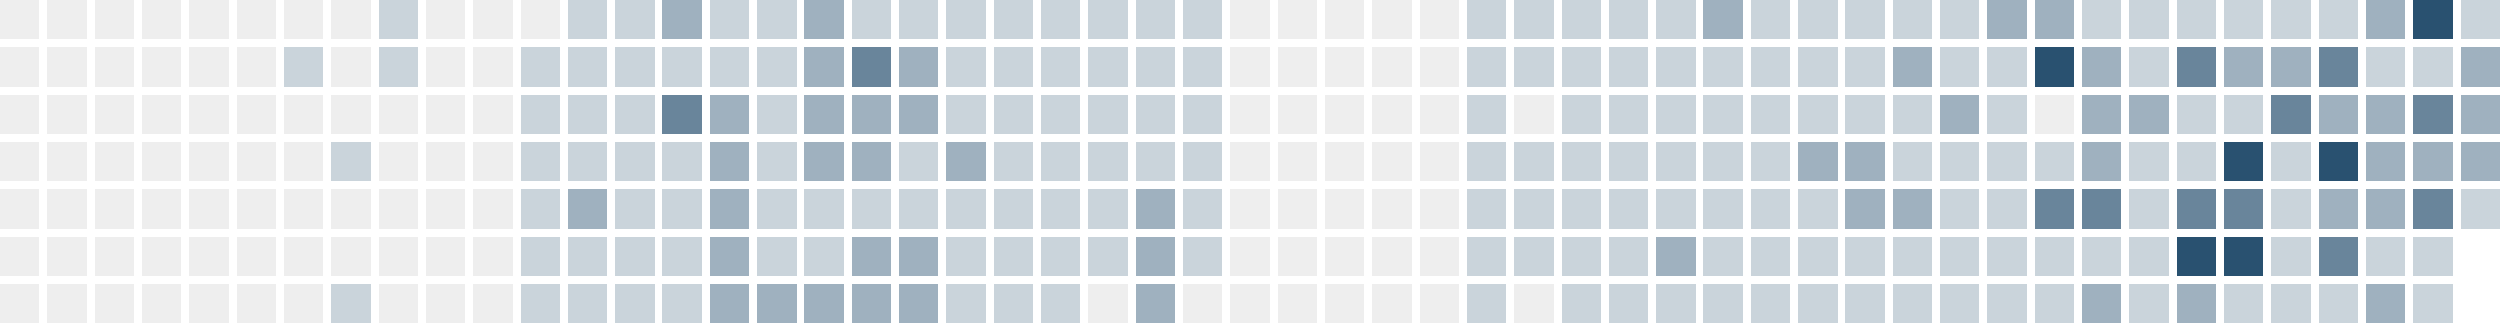
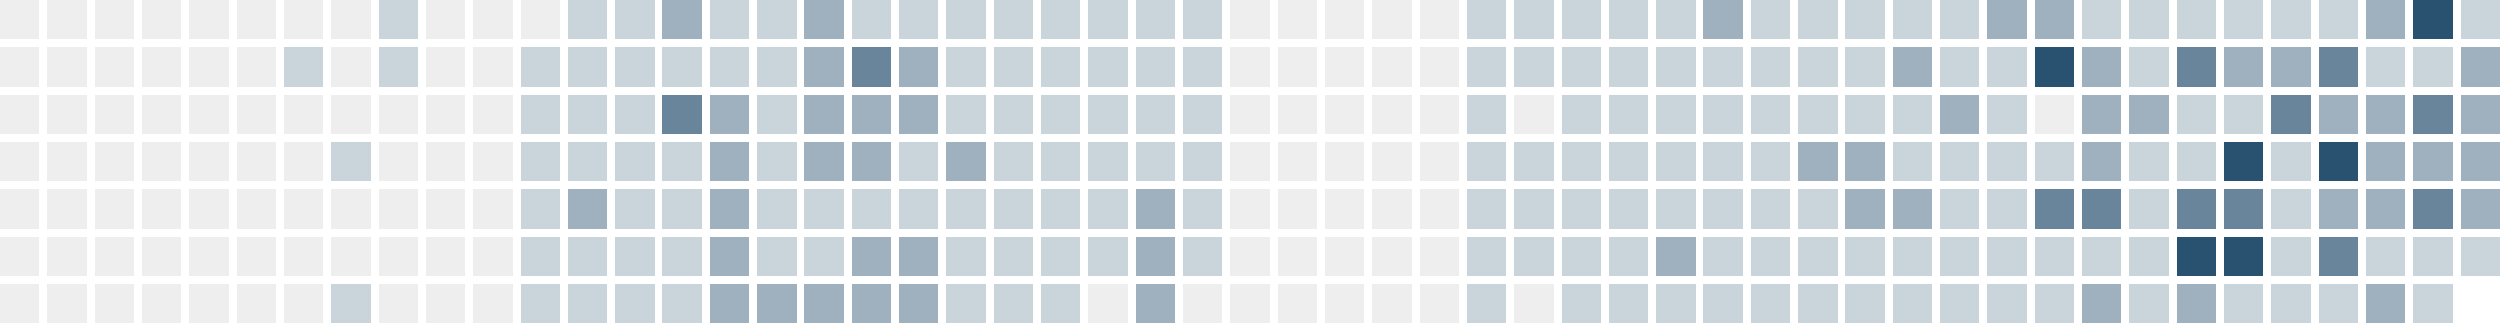
<svg xmlns="http://www.w3.org/2000/svg" version="1.1" width="634.0" height="82.0" viewBox="27.0 20.0 634.0 82.0">
  <rect style="fill:#eeeeee;shape-rendering:crispedges" data-score="0" data-date="2025-08-31" x="27" y="20" width="10" height="10" />
  <rect style="fill:#eeeeee;shape-rendering:crispedges" data-score="0" data-date="2025-09-07" x="39" y="20" width="10" height="10" />
  <rect style="fill:#eeeeee;shape-rendering:crispedges" data-score="0" data-date="2025-09-14" x="51" y="20" width="10" height="10" />
  <rect style="fill:#eeeeee;shape-rendering:crispedges" data-score="0" data-date="2025-09-21" x="63" y="20" width="10" height="10" />
  <rect style="fill:#eeeeee;shape-rendering:crispedges" data-score="0" data-date="2025-09-28" x="75" y="20" width="10" height="10" />
  <rect style="fill:#eeeeee;shape-rendering:crispedges" data-score="0" data-date="2025-10-05" x="87" y="20" width="10" height="10" />
  <rect style="fill:#eeeeee;shape-rendering:crispedges" data-score="0" data-date="2025-10-12" x="99" y="20" width="10" height="10" />
  <rect style="fill:#eeeeee;shape-rendering:crispedges" data-score="0" data-date="2025-10-19" x="111" y="20" width="10" height="10" />
  <rect style="fill:#cad4db;shape-rendering:crispedges" data-score="1" data-date="2025-10-26" x="123" y="20" width="10" height="10" />
  <rect style="fill:#eeeeee;shape-rendering:crispedges" data-score="0" data-date="2025-11-02" x="135" y="20" width="10" height="10" />
  <rect style="fill:#eeeeee;shape-rendering:crispedges" data-score="0" data-date="2025-11-09" x="147" y="20" width="10" height="10" />
  <rect style="fill:#eeeeee;shape-rendering:crispedges" data-score="0" data-date="2025-11-16" x="159" y="20" width="10" height="10" />
  <rect style="fill:#cad4db;shape-rendering:crispedges" data-score="1" data-date="2025-11-23" x="171" y="20" width="10" height="10" />
  <rect style="fill:#cad4db;shape-rendering:crispedges" data-score="1" data-date="2025-11-30" x="183" y="20" width="10" height="10" />
  <rect style="fill:#9fb1bf;shape-rendering:crispedges" data-score="2" data-date="2025-12-07" x="195" y="20" width="10" height="10" />
  <rect style="fill:#cad4db;shape-rendering:crispedges" data-score="1" data-date="2025-12-14" x="207" y="20" width="10" height="10" />
  <rect style="fill:#cad4db;shape-rendering:crispedges" data-score="1" data-date="2025-12-21" x="219" y="20" width="10" height="10" />
  <rect style="fill:#9fb1bf;shape-rendering:crispedges" data-score="2" data-date="2025-12-28" x="231" y="20" width="10" height="10" />
  <rect style="fill:#cad4db;shape-rendering:crispedges" data-score="1" data-date="2026-01-04" x="243" y="20" width="10" height="10" />
  <rect style="fill:#cad4db;shape-rendering:crispedges" data-score="1" data-date="2026-01-11" x="255" y="20" width="10" height="10" />
  <rect style="fill:#cad4db;shape-rendering:crispedges" data-score="1" data-date="2026-01-18" x="267" y="20" width="10" height="10" />
  <rect style="fill:#cad4db;shape-rendering:crispedges" data-score="1" data-date="2026-01-25" x="279" y="20" width="10" height="10" />
  <rect style="fill:#cad4db;shape-rendering:crispedges" data-score="1" data-date="2026-02-01" x="291" y="20" width="10" height="10" />
  <rect style="fill:#cad4db;shape-rendering:crispedges" data-score="1" data-date="2026-02-08" x="303" y="20" width="10" height="10" />
  <rect style="fill:#cad4db;shape-rendering:crispedges" data-score="1" data-date="2026-02-15" x="315" y="20" width="10" height="10" />
  <rect style="fill:#cad4db;shape-rendering:crispedges" data-score="1" data-date="2026-02-22" x="327" y="20" width="10" height="10" />
  <rect style="fill:#eeeeee;shape-rendering:crispedges" data-score="0" data-date="2026-03-01" x="339" y="20" width="10" height="10" />
  <rect style="fill:#eeeeee;shape-rendering:crispedges" data-score="0" data-date="2026-03-08" x="351" y="20" width="10" height="10" />
  <rect style="fill:#eeeeee;shape-rendering:crispedges" data-score="0" data-date="2026-03-15" x="363" y="20" width="10" height="10" />
  <rect style="fill:#eeeeee;shape-rendering:crispedges" data-score="0" data-date="2026-03-22" x="375" y="20" width="10" height="10" />
  <rect style="fill:#eeeeee;shape-rendering:crispedges" data-score="0" data-date="2026-03-29" x="387" y="20" width="10" height="10" />
  <rect style="fill:#cad4db;shape-rendering:crispedges" data-score="1" data-date="2026-04-05" x="399" y="20" width="10" height="10" />
  <rect style="fill:#cad4db;shape-rendering:crispedges" data-score="1" data-date="2026-04-12" x="411" y="20" width="10" height="10" />
  <rect style="fill:#cad4db;shape-rendering:crispedges" data-score="1" data-date="2026-04-19" x="423" y="20" width="10" height="10" />
  <rect style="fill:#cad4db;shape-rendering:crispedges" data-score="1" data-date="2026-04-26" x="435" y="20" width="10" height="10" />
  <rect style="fill:#cad4db;shape-rendering:crispedges" data-score="1" data-date="2026-05-03" x="447" y="20" width="10" height="10" />
  <rect style="fill:#9fb1bf;shape-rendering:crispedges" data-score="2" data-date="2026-05-10" x="459" y="20" width="10" height="10" />
  <rect style="fill:#cad4db;shape-rendering:crispedges" data-score="1" data-date="2026-05-17" x="471" y="20" width="10" height="10" />
  <rect style="fill:#cad4db;shape-rendering:crispedges" data-score="1" data-date="2026-05-24" x="483" y="20" width="10" height="10" />
  <rect style="fill:#cad4db;shape-rendering:crispedges" data-score="1" data-date="2026-05-31" x="495" y="20" width="10" height="10" />
  <rect style="fill:#cad4db;shape-rendering:crispedges" data-score="1" data-date="2026-06-07" x="507" y="20" width="10" height="10" />
  <rect style="fill:#cad4db;shape-rendering:crispedges" data-score="1" data-date="2026-06-14" x="519" y="20" width="10" height="10" />
  <rect style="fill:#9fb1bf;shape-rendering:crispedges" data-score="2" data-date="2026-06-21" x="531" y="20" width="10" height="10" />
  <rect style="fill:#9fb1bf;shape-rendering:crispedges" data-score="2" data-date="2026-06-28" x="543" y="20" width="10" height="10" />
  <rect style="fill:#cad4db;shape-rendering:crispedges" data-score="1" data-date="2026-07-05" x="555" y="20" width="10" height="10" />
  <rect style="fill:#cad4db;shape-rendering:crispedges" data-score="1" data-date="2026-07-12" x="567" y="20" width="10" height="10" />
  <rect style="fill:#cad4db;shape-rendering:crispedges" data-score="1" data-date="2026-07-19" x="579" y="20" width="10" height="10" />
  <rect style="fill:#cad4db;shape-rendering:crispedges" data-score="1" data-date="2026-07-26" x="591" y="20" width="10" height="10" />
  <rect style="fill:#cad4db;shape-rendering:crispedges" data-score="1" data-date="2026-08-02" x="603" y="20" width="10" height="10" />
  <rect style="fill:#cad4db;shape-rendering:crispedges" data-score="1" data-date="2026-08-09" x="615" y="20" width="10" height="10" />
  <rect style="fill:#9fb1bf;shape-rendering:crispedges" data-score="2" data-date="2026-08-16" x="627" y="20" width="10" height="10" />
  <rect style="fill:#295170;shape-rendering:crispedges" data-score="4" data-date="2026-08-23" x="639" y="20" width="10" height="10" />
  <rect style="fill:#cad4db;shape-rendering:crispedges" data-score="1" data-date="2026-08-30" x="651" y="20" width="10" height="10" />
  <rect style="fill:#eeeeee;shape-rendering:crispedges" data-score="0" data-date="2025-09-01" x="27" y="32" width="10" height="10" />
  <rect style="fill:#eeeeee;shape-rendering:crispedges" data-score="0" data-date="2025-09-08" x="39" y="32" width="10" height="10" />
  <rect style="fill:#eeeeee;shape-rendering:crispedges" data-score="0" data-date="2025-09-15" x="51" y="32" width="10" height="10" />
  <rect style="fill:#eeeeee;shape-rendering:crispedges" data-score="0" data-date="2025-09-22" x="63" y="32" width="10" height="10" />
  <rect style="fill:#eeeeee;shape-rendering:crispedges" data-score="0" data-date="2025-09-29" x="75" y="32" width="10" height="10" />
  <rect style="fill:#eeeeee;shape-rendering:crispedges" data-score="0" data-date="2025-10-06" x="87" y="32" width="10" height="10" />
  <rect style="fill:#cad4db;shape-rendering:crispedges" data-score="1" data-date="2025-10-13" x="99" y="32" width="10" height="10" />
  <rect style="fill:#eeeeee;shape-rendering:crispedges" data-score="0" data-date="2025-10-20" x="111" y="32" width="10" height="10" />
  <rect style="fill:#cad4db;shape-rendering:crispedges" data-score="1" data-date="2025-10-27" x="123" y="32" width="10" height="10" />
  <rect style="fill:#eeeeee;shape-rendering:crispedges" data-score="0" data-date="2025-11-03" x="135" y="32" width="10" height="10" />
  <rect style="fill:#eeeeee;shape-rendering:crispedges" data-score="0" data-date="2025-11-10" x="147" y="32" width="10" height="10" />
  <rect style="fill:#cad4db;shape-rendering:crispedges" data-score="1" data-date="2025-11-17" x="159" y="32" width="10" height="10" />
  <rect style="fill:#cad4db;shape-rendering:crispedges" data-score="1" data-date="2025-11-24" x="171" y="32" width="10" height="10" />
  <rect style="fill:#cad4db;shape-rendering:crispedges" data-score="1" data-date="2025-12-01" x="183" y="32" width="10" height="10" />
  <rect style="fill:#cad4db;shape-rendering:crispedges" data-score="1" data-date="2025-12-08" x="195" y="32" width="10" height="10" />
  <rect style="fill:#cad4db;shape-rendering:crispedges" data-score="1" data-date="2025-12-15" x="207" y="32" width="10" height="10" />
  <rect style="fill:#cad4db;shape-rendering:crispedges" data-score="1" data-date="2025-12-22" x="219" y="32" width="10" height="10" />
  <rect style="fill:#9fb1bf;shape-rendering:crispedges" data-score="2" data-date="2025-12-29" x="231" y="32" width="10" height="10" />
  <rect style="fill:#69859b;shape-rendering:crispedges" data-score="3" data-date="2026-01-05" x="243" y="32" width="10" height="10" />
  <rect style="fill:#9fb1bf;shape-rendering:crispedges" data-score="2" data-date="2026-01-12" x="255" y="32" width="10" height="10" />
  <rect style="fill:#cad4db;shape-rendering:crispedges" data-score="1" data-date="2026-01-19" x="267" y="32" width="10" height="10" />
  <rect style="fill:#cad4db;shape-rendering:crispedges" data-score="1" data-date="2026-01-26" x="279" y="32" width="10" height="10" />
  <rect style="fill:#cad4db;shape-rendering:crispedges" data-score="1" data-date="2026-02-02" x="291" y="32" width="10" height="10" />
  <rect style="fill:#cad4db;shape-rendering:crispedges" data-score="1" data-date="2026-02-09" x="303" y="32" width="10" height="10" />
  <rect style="fill:#cad4db;shape-rendering:crispedges" data-score="1" data-date="2026-02-16" x="315" y="32" width="10" height="10" />
  <rect style="fill:#cad4db;shape-rendering:crispedges" data-score="1" data-date="2026-02-23" x="327" y="32" width="10" height="10" />
  <rect style="fill:#eeeeee;shape-rendering:crispedges" data-score="0" data-date="2026-03-02" x="339" y="32" width="10" height="10" />
  <rect style="fill:#eeeeee;shape-rendering:crispedges" data-score="0" data-date="2026-03-09" x="351" y="32" width="10" height="10" />
  <rect style="fill:#eeeeee;shape-rendering:crispedges" data-score="0" data-date="2026-03-16" x="363" y="32" width="10" height="10" />
  <rect style="fill:#eeeeee;shape-rendering:crispedges" data-score="0" data-date="2026-03-23" x="375" y="32" width="10" height="10" />
  <rect style="fill:#eeeeee;shape-rendering:crispedges" data-score="0" data-date="2026-03-30" x="387" y="32" width="10" height="10" />
  <rect style="fill:#cad4db;shape-rendering:crispedges" data-score="1" data-date="2026-04-06" x="399" y="32" width="10" height="10" />
  <rect style="fill:#cad4db;shape-rendering:crispedges" data-score="1" data-date="2026-04-13" x="411" y="32" width="10" height="10" />
  <rect style="fill:#cad4db;shape-rendering:crispedges" data-score="1" data-date="2026-04-20" x="423" y="32" width="10" height="10" />
  <rect style="fill:#cad4db;shape-rendering:crispedges" data-score="1" data-date="2026-04-27" x="435" y="32" width="10" height="10" />
  <rect style="fill:#cad4db;shape-rendering:crispedges" data-score="1" data-date="2026-05-04" x="447" y="32" width="10" height="10" />
  <rect style="fill:#cad4db;shape-rendering:crispedges" data-score="1" data-date="2026-05-11" x="459" y="32" width="10" height="10" />
  <rect style="fill:#cad4db;shape-rendering:crispedges" data-score="1" data-date="2026-05-18" x="471" y="32" width="10" height="10" />
  <rect style="fill:#cad4db;shape-rendering:crispedges" data-score="1" data-date="2026-05-25" x="483" y="32" width="10" height="10" />
  <rect style="fill:#cad4db;shape-rendering:crispedges" data-score="1" data-date="2026-06-01" x="495" y="32" width="10" height="10" />
  <rect style="fill:#9fb1bf;shape-rendering:crispedges" data-score="2" data-date="2026-06-08" x="507" y="32" width="10" height="10" />
  <rect style="fill:#cad4db;shape-rendering:crispedges" data-score="1" data-date="2026-06-15" x="519" y="32" width="10" height="10" />
  <rect style="fill:#cad4db;shape-rendering:crispedges" data-score="1" data-date="2026-06-22" x="531" y="32" width="10" height="10" />
  <rect style="fill:#295170;shape-rendering:crispedges" data-score="4" data-date="2026-06-29" x="543" y="32" width="10" height="10" />
  <rect style="fill:#9fb1bf;shape-rendering:crispedges" data-score="2" data-date="2026-07-06" x="555" y="32" width="10" height="10" />
  <rect style="fill:#cad4db;shape-rendering:crispedges" data-score="1" data-date="2026-07-13" x="567" y="32" width="10" height="10" />
  <rect style="fill:#69859b;shape-rendering:crispedges" data-score="3" data-date="2026-07-20" x="579" y="32" width="10" height="10" />
  <rect style="fill:#9fb1bf;shape-rendering:crispedges" data-score="2" data-date="2026-07-27" x="591" y="32" width="10" height="10" />
  <rect style="fill:#9fb1bf;shape-rendering:crispedges" data-score="2" data-date="2026-08-03" x="603" y="32" width="10" height="10" />
  <rect style="fill:#69859b;shape-rendering:crispedges" data-score="3" data-date="2026-08-10" x="615" y="32" width="10" height="10" />
  <rect style="fill:#cad4db;shape-rendering:crispedges" data-score="1" data-date="2026-08-17" x="627" y="32" width="10" height="10" />
  <rect style="fill:#cad4db;shape-rendering:crispedges" data-score="1" data-date="2026-08-24" x="639" y="32" width="10" height="10" />
  <rect style="fill:#9fb1bf;shape-rendering:crispedges" data-score="2" data-date="2026-08-31" x="651" y="32" width="10" height="10" />
  <rect style="fill:#eeeeee;shape-rendering:crispedges" data-score="0" data-date="2025-09-02" x="27" y="44" width="10" height="10" />
  <rect style="fill:#eeeeee;shape-rendering:crispedges" data-score="0" data-date="2025-09-09" x="39" y="44" width="10" height="10" />
  <rect style="fill:#eeeeee;shape-rendering:crispedges" data-score="0" data-date="2025-09-16" x="51" y="44" width="10" height="10" />
  <rect style="fill:#eeeeee;shape-rendering:crispedges" data-score="0" data-date="2025-09-23" x="63" y="44" width="10" height="10" />
  <rect style="fill:#eeeeee;shape-rendering:crispedges" data-score="0" data-date="2025-09-30" x="75" y="44" width="10" height="10" />
  <rect style="fill:#eeeeee;shape-rendering:crispedges" data-score="0" data-date="2025-10-07" x="87" y="44" width="10" height="10" />
  <rect style="fill:#eeeeee;shape-rendering:crispedges" data-score="0" data-date="2025-10-14" x="99" y="44" width="10" height="10" />
  <rect style="fill:#eeeeee;shape-rendering:crispedges" data-score="0" data-date="2025-10-21" x="111" y="44" width="10" height="10" />
  <rect style="fill:#eeeeee;shape-rendering:crispedges" data-score="0" data-date="2025-10-28" x="123" y="44" width="10" height="10" />
  <rect style="fill:#eeeeee;shape-rendering:crispedges" data-score="0" data-date="2025-11-04" x="135" y="44" width="10" height="10" />
  <rect style="fill:#eeeeee;shape-rendering:crispedges" data-score="0" data-date="2025-11-11" x="147" y="44" width="10" height="10" />
  <rect style="fill:#cad4db;shape-rendering:crispedges" data-score="1" data-date="2025-11-18" x="159" y="44" width="10" height="10" />
  <rect style="fill:#cad4db;shape-rendering:crispedges" data-score="1" data-date="2025-11-25" x="171" y="44" width="10" height="10" />
  <rect style="fill:#cad4db;shape-rendering:crispedges" data-score="1" data-date="2025-12-02" x="183" y="44" width="10" height="10" />
  <rect style="fill:#69859b;shape-rendering:crispedges" data-score="3" data-date="2025-12-09" x="195" y="44" width="10" height="10" />
  <rect style="fill:#9fb1bf;shape-rendering:crispedges" data-score="2" data-date="2025-12-16" x="207" y="44" width="10" height="10" />
  <rect style="fill:#cad4db;shape-rendering:crispedges" data-score="1" data-date="2025-12-23" x="219" y="44" width="10" height="10" />
  <rect style="fill:#9fb1bf;shape-rendering:crispedges" data-score="2" data-date="2025-12-30" x="231" y="44" width="10" height="10" />
  <rect style="fill:#9fb1bf;shape-rendering:crispedges" data-score="2" data-date="2026-01-06" x="243" y="44" width="10" height="10" />
  <rect style="fill:#9fb1bf;shape-rendering:crispedges" data-score="2" data-date="2026-01-13" x="255" y="44" width="10" height="10" />
  <rect style="fill:#cad4db;shape-rendering:crispedges" data-score="1" data-date="2026-01-20" x="267" y="44" width="10" height="10" />
  <rect style="fill:#cad4db;shape-rendering:crispedges" data-score="1" data-date="2026-01-27" x="279" y="44" width="10" height="10" />
  <rect style="fill:#cad4db;shape-rendering:crispedges" data-score="1" data-date="2026-02-03" x="291" y="44" width="10" height="10" />
  <rect style="fill:#cad4db;shape-rendering:crispedges" data-score="1" data-date="2026-02-10" x="303" y="44" width="10" height="10" />
  <rect style="fill:#cad4db;shape-rendering:crispedges" data-score="1" data-date="2026-02-17" x="315" y="44" width="10" height="10" />
  <rect style="fill:#cad4db;shape-rendering:crispedges" data-score="1" data-date="2026-02-24" x="327" y="44" width="10" height="10" />
  <rect style="fill:#eeeeee;shape-rendering:crispedges" data-score="0" data-date="2026-03-03" x="339" y="44" width="10" height="10" />
  <rect style="fill:#eeeeee;shape-rendering:crispedges" data-score="0" data-date="2026-03-10" x="351" y="44" width="10" height="10" />
  <rect style="fill:#eeeeee;shape-rendering:crispedges" data-score="0" data-date="2026-03-17" x="363" y="44" width="10" height="10" />
  <rect style="fill:#eeeeee;shape-rendering:crispedges" data-score="0" data-date="2026-03-24" x="375" y="44" width="10" height="10" />
  <rect style="fill:#eeeeee;shape-rendering:crispedges" data-score="0" data-date="2026-03-31" x="387" y="44" width="10" height="10" />
  <rect style="fill:#cad4db;shape-rendering:crispedges" data-score="1" data-date="2026-04-07" x="399" y="44" width="10" height="10" />
  <rect style="fill:#eeeeee;shape-rendering:crispedges" data-score="0" data-date="2026-04-14" x="411" y="44" width="10" height="10" />
  <rect style="fill:#cad4db;shape-rendering:crispedges" data-score="1" data-date="2026-04-21" x="423" y="44" width="10" height="10" />
  <rect style="fill:#cad4db;shape-rendering:crispedges" data-score="1" data-date="2026-04-28" x="435" y="44" width="10" height="10" />
  <rect style="fill:#cad4db;shape-rendering:crispedges" data-score="1" data-date="2026-05-05" x="447" y="44" width="10" height="10" />
  <rect style="fill:#cad4db;shape-rendering:crispedges" data-score="1" data-date="2026-05-12" x="459" y="44" width="10" height="10" />
  <rect style="fill:#cad4db;shape-rendering:crispedges" data-score="1" data-date="2026-05-19" x="471" y="44" width="10" height="10" />
  <rect style="fill:#cad4db;shape-rendering:crispedges" data-score="1" data-date="2026-05-26" x="483" y="44" width="10" height="10" />
  <rect style="fill:#cad4db;shape-rendering:crispedges" data-score="1" data-date="2026-06-02" x="495" y="44" width="10" height="10" />
  <rect style="fill:#cad4db;shape-rendering:crispedges" data-score="1" data-date="2026-06-09" x="507" y="44" width="10" height="10" />
  <rect style="fill:#9fb1bf;shape-rendering:crispedges" data-score="2" data-date="2026-06-16" x="519" y="44" width="10" height="10" />
  <rect style="fill:#cad4db;shape-rendering:crispedges" data-score="1" data-date="2026-06-23" x="531" y="44" width="10" height="10" />
  <rect style="fill:#eeeeee;shape-rendering:crispedges" data-score="0" data-date="2026-06-30" x="543" y="44" width="10" height="10" />
  <rect style="fill:#9fb1bf;shape-rendering:crispedges" data-score="2" data-date="2026-07-07" x="555" y="44" width="10" height="10" />
  <rect style="fill:#9fb1bf;shape-rendering:crispedges" data-score="2" data-date="2026-07-14" x="567" y="44" width="10" height="10" />
  <rect style="fill:#cad4db;shape-rendering:crispedges" data-score="1" data-date="2026-07-21" x="579" y="44" width="10" height="10" />
  <rect style="fill:#cad4db;shape-rendering:crispedges" data-score="1" data-date="2026-07-28" x="591" y="44" width="10" height="10" />
  <rect style="fill:#69859b;shape-rendering:crispedges" data-score="3" data-date="2026-08-04" x="603" y="44" width="10" height="10" />
  <rect style="fill:#9fb1bf;shape-rendering:crispedges" data-score="2" data-date="2026-08-11" x="615" y="44" width="10" height="10" />
  <rect style="fill:#9fb1bf;shape-rendering:crispedges" data-score="2" data-date="2026-08-18" x="627" y="44" width="10" height="10" />
  <rect style="fill:#69859b;shape-rendering:crispedges" data-score="3" data-date="2026-08-25" x="639" y="44" width="10" height="10" />
  <rect style="fill:#9fb1bf;shape-rendering:crispedges" data-score="2" data-date="2026-09-01" x="651" y="44" width="10" height="10" />
  <rect style="fill:#eeeeee;shape-rendering:crispedges" data-score="0" data-date="2025-09-03" x="27" y="56" width="10" height="10" />
  <rect style="fill:#eeeeee;shape-rendering:crispedges" data-score="0" data-date="2025-09-10" x="39" y="56" width="10" height="10" />
  <rect style="fill:#eeeeee;shape-rendering:crispedges" data-score="0" data-date="2025-09-17" x="51" y="56" width="10" height="10" />
  <rect style="fill:#eeeeee;shape-rendering:crispedges" data-score="0" data-date="2025-09-24" x="63" y="56" width="10" height="10" />
  <rect style="fill:#eeeeee;shape-rendering:crispedges" data-score="0" data-date="2025-10-01" x="75" y="56" width="10" height="10" />
  <rect style="fill:#eeeeee;shape-rendering:crispedges" data-score="0" data-date="2025-10-08" x="87" y="56" width="10" height="10" />
  <rect style="fill:#eeeeee;shape-rendering:crispedges" data-score="0" data-date="2025-10-15" x="99" y="56" width="10" height="10" />
  <rect style="fill:#cad4db;shape-rendering:crispedges" data-score="1" data-date="2025-10-22" x="111" y="56" width="10" height="10" />
  <rect style="fill:#eeeeee;shape-rendering:crispedges" data-score="0" data-date="2025-10-29" x="123" y="56" width="10" height="10" />
  <rect style="fill:#eeeeee;shape-rendering:crispedges" data-score="0" data-date="2025-11-05" x="135" y="56" width="10" height="10" />
  <rect style="fill:#eeeeee;shape-rendering:crispedges" data-score="0" data-date="2025-11-12" x="147" y="56" width="10" height="10" />
  <rect style="fill:#cad4db;shape-rendering:crispedges" data-score="1" data-date="2025-11-19" x="159" y="56" width="10" height="10" />
  <rect style="fill:#cad4db;shape-rendering:crispedges" data-score="1" data-date="2025-11-26" x="171" y="56" width="10" height="10" />
  <rect style="fill:#cad4db;shape-rendering:crispedges" data-score="1" data-date="2025-12-03" x="183" y="56" width="10" height="10" />
  <rect style="fill:#cad4db;shape-rendering:crispedges" data-score="1" data-date="2025-12-10" x="195" y="56" width="10" height="10" />
  <rect style="fill:#9fb1bf;shape-rendering:crispedges" data-score="2" data-date="2025-12-17" x="207" y="56" width="10" height="10" />
  <rect style="fill:#cad4db;shape-rendering:crispedges" data-score="1" data-date="2025-12-24" x="219" y="56" width="10" height="10" />
  <rect style="fill:#9fb1bf;shape-rendering:crispedges" data-score="2" data-date="2025-12-31" x="231" y="56" width="10" height="10" />
  <rect style="fill:#9fb1bf;shape-rendering:crispedges" data-score="2" data-date="2026-01-07" x="243" y="56" width="10" height="10" />
  <rect style="fill:#cad4db;shape-rendering:crispedges" data-score="1" data-date="2026-01-14" x="255" y="56" width="10" height="10" />
  <rect style="fill:#9fb1bf;shape-rendering:crispedges" data-score="2" data-date="2026-01-21" x="267" y="56" width="10" height="10" />
  <rect style="fill:#cad4db;shape-rendering:crispedges" data-score="1" data-date="2026-01-28" x="279" y="56" width="10" height="10" />
  <rect style="fill:#cad4db;shape-rendering:crispedges" data-score="1" data-date="2026-02-04" x="291" y="56" width="10" height="10" />
  <rect style="fill:#cad4db;shape-rendering:crispedges" data-score="1" data-date="2026-02-11" x="303" y="56" width="10" height="10" />
  <rect style="fill:#cad4db;shape-rendering:crispedges" data-score="1" data-date="2026-02-18" x="315" y="56" width="10" height="10" />
  <rect style="fill:#cad4db;shape-rendering:crispedges" data-score="1" data-date="2026-02-25" x="327" y="56" width="10" height="10" />
  <rect style="fill:#eeeeee;shape-rendering:crispedges" data-score="0" data-date="2026-03-04" x="339" y="56" width="10" height="10" />
  <rect style="fill:#eeeeee;shape-rendering:crispedges" data-score="0" data-date="2026-03-11" x="351" y="56" width="10" height="10" />
  <rect style="fill:#eeeeee;shape-rendering:crispedges" data-score="0" data-date="2026-03-18" x="363" y="56" width="10" height="10" />
  <rect style="fill:#eeeeee;shape-rendering:crispedges" data-score="0" data-date="2026-03-25" x="375" y="56" width="10" height="10" />
  <rect style="fill:#eeeeee;shape-rendering:crispedges" data-score="0" data-date="2026-04-01" x="387" y="56" width="10" height="10" />
  <rect style="fill:#cad4db;shape-rendering:crispedges" data-score="1" data-date="2026-04-08" x="399" y="56" width="10" height="10" />
  <rect style="fill:#cad4db;shape-rendering:crispedges" data-score="1" data-date="2026-04-15" x="411" y="56" width="10" height="10" />
  <rect style="fill:#cad4db;shape-rendering:crispedges" data-score="1" data-date="2026-04-22" x="423" y="56" width="10" height="10" />
  <rect style="fill:#cad4db;shape-rendering:crispedges" data-score="1" data-date="2026-04-29" x="435" y="56" width="10" height="10" />
  <rect style="fill:#cad4db;shape-rendering:crispedges" data-score="1" data-date="2026-05-06" x="447" y="56" width="10" height="10" />
  <rect style="fill:#cad4db;shape-rendering:crispedges" data-score="1" data-date="2026-05-13" x="459" y="56" width="10" height="10" />
  <rect style="fill:#cad4db;shape-rendering:crispedges" data-score="1" data-date="2026-05-20" x="471" y="56" width="10" height="10" />
  <rect style="fill:#9fb1bf;shape-rendering:crispedges" data-score="2" data-date="2026-05-27" x="483" y="56" width="10" height="10" />
  <rect style="fill:#9fb1bf;shape-rendering:crispedges" data-score="2" data-date="2026-06-03" x="495" y="56" width="10" height="10" />
  <rect style="fill:#cad4db;shape-rendering:crispedges" data-score="1" data-date="2026-06-10" x="507" y="56" width="10" height="10" />
  <rect style="fill:#cad4db;shape-rendering:crispedges" data-score="1" data-date="2026-06-17" x="519" y="56" width="10" height="10" />
  <rect style="fill:#cad4db;shape-rendering:crispedges" data-score="1" data-date="2026-06-24" x="531" y="56" width="10" height="10" />
  <rect style="fill:#cad4db;shape-rendering:crispedges" data-score="1" data-date="2026-07-01" x="543" y="56" width="10" height="10" />
  <rect style="fill:#9fb1bf;shape-rendering:crispedges" data-score="2" data-date="2026-07-08" x="555" y="56" width="10" height="10" />
  <rect style="fill:#cad4db;shape-rendering:crispedges" data-score="1" data-date="2026-07-15" x="567" y="56" width="10" height="10" />
  <rect style="fill:#cad4db;shape-rendering:crispedges" data-score="1" data-date="2026-07-22" x="579" y="56" width="10" height="10" />
  <rect style="fill:#295170;shape-rendering:crispedges" data-score="4" data-date="2026-07-29" x="591" y="56" width="10" height="10" />
  <rect style="fill:#cad4db;shape-rendering:crispedges" data-score="1" data-date="2026-08-05" x="603" y="56" width="10" height="10" />
  <rect style="fill:#295170;shape-rendering:crispedges" data-score="4" data-date="2026-08-12" x="615" y="56" width="10" height="10" />
  <rect style="fill:#9fb1bf;shape-rendering:crispedges" data-score="2" data-date="2026-08-19" x="627" y="56" width="10" height="10" />
  <rect style="fill:#9fb1bf;shape-rendering:crispedges" data-score="2" data-date="2026-08-26" x="639" y="56" width="10" height="10" />
  <rect style="fill:#9fb1bf;shape-rendering:crispedges" data-score="2" data-date="2026-09-02" x="651" y="56" width="10" height="10" />
  <rect style="fill:#eeeeee;shape-rendering:crispedges" data-score="0" data-date="2025-09-04" x="27" y="68" width="10" height="10" />
  <rect style="fill:#eeeeee;shape-rendering:crispedges" data-score="0" data-date="2025-09-11" x="39" y="68" width="10" height="10" />
  <rect style="fill:#eeeeee;shape-rendering:crispedges" data-score="0" data-date="2025-09-18" x="51" y="68" width="10" height="10" />
  <rect style="fill:#eeeeee;shape-rendering:crispedges" data-score="0" data-date="2025-09-25" x="63" y="68" width="10" height="10" />
  <rect style="fill:#eeeeee;shape-rendering:crispedges" data-score="0" data-date="2025-10-02" x="75" y="68" width="10" height="10" />
  <rect style="fill:#eeeeee;shape-rendering:crispedges" data-score="0" data-date="2025-10-09" x="87" y="68" width="10" height="10" />
  <rect style="fill:#eeeeee;shape-rendering:crispedges" data-score="0" data-date="2025-10-16" x="99" y="68" width="10" height="10" />
  <rect style="fill:#eeeeee;shape-rendering:crispedges" data-score="0" data-date="2025-10-23" x="111" y="68" width="10" height="10" />
  <rect style="fill:#eeeeee;shape-rendering:crispedges" data-score="0" data-date="2025-10-30" x="123" y="68" width="10" height="10" />
  <rect style="fill:#eeeeee;shape-rendering:crispedges" data-score="0" data-date="2025-11-06" x="135" y="68" width="10" height="10" />
  <rect style="fill:#eeeeee;shape-rendering:crispedges" data-score="0" data-date="2025-11-13" x="147" y="68" width="10" height="10" />
  <rect style="fill:#cad4db;shape-rendering:crispedges" data-score="1" data-date="2025-11-20" x="159" y="68" width="10" height="10" />
  <rect style="fill:#9fb1bf;shape-rendering:crispedges" data-score="2" data-date="2025-11-27" x="171" y="68" width="10" height="10" />
  <rect style="fill:#cad4db;shape-rendering:crispedges" data-score="1" data-date="2025-12-04" x="183" y="68" width="10" height="10" />
  <rect style="fill:#cad4db;shape-rendering:crispedges" data-score="1" data-date="2025-12-11" x="195" y="68" width="10" height="10" />
  <rect style="fill:#9fb1bf;shape-rendering:crispedges" data-score="2" data-date="2025-12-18" x="207" y="68" width="10" height="10" />
  <rect style="fill:#cad4db;shape-rendering:crispedges" data-score="1" data-date="2025-12-25" x="219" y="68" width="10" height="10" />
  <rect style="fill:#cad4db;shape-rendering:crispedges" data-score="1" data-date="2026-01-01" x="231" y="68" width="10" height="10" />
  <rect style="fill:#cad4db;shape-rendering:crispedges" data-score="1" data-date="2026-01-08" x="243" y="68" width="10" height="10" />
  <rect style="fill:#cad4db;shape-rendering:crispedges" data-score="1" data-date="2026-01-15" x="255" y="68" width="10" height="10" />
  <rect style="fill:#cad4db;shape-rendering:crispedges" data-score="1" data-date="2026-01-22" x="267" y="68" width="10" height="10" />
  <rect style="fill:#cad4db;shape-rendering:crispedges" data-score="1" data-date="2026-01-29" x="279" y="68" width="10" height="10" />
  <rect style="fill:#cad4db;shape-rendering:crispedges" data-score="1" data-date="2026-02-05" x="291" y="68" width="10" height="10" />
  <rect style="fill:#cad4db;shape-rendering:crispedges" data-score="1" data-date="2026-02-12" x="303" y="68" width="10" height="10" />
  <rect style="fill:#9fb1bf;shape-rendering:crispedges" data-score="2" data-date="2026-02-19" x="315" y="68" width="10" height="10" />
  <rect style="fill:#cad4db;shape-rendering:crispedges" data-score="1" data-date="2026-02-26" x="327" y="68" width="10" height="10" />
  <rect style="fill:#eeeeee;shape-rendering:crispedges" data-score="0" data-date="2026-03-05" x="339" y="68" width="10" height="10" />
  <rect style="fill:#eeeeee;shape-rendering:crispedges" data-score="0" data-date="2026-03-12" x="351" y="68" width="10" height="10" />
  <rect style="fill:#eeeeee;shape-rendering:crispedges" data-score="0" data-date="2026-03-19" x="363" y="68" width="10" height="10" />
  <rect style="fill:#eeeeee;shape-rendering:crispedges" data-score="0" data-date="2026-03-26" x="375" y="68" width="10" height="10" />
  <rect style="fill:#eeeeee;shape-rendering:crispedges" data-score="0" data-date="2026-04-02" x="387" y="68" width="10" height="10" />
  <rect style="fill:#cad4db;shape-rendering:crispedges" data-score="1" data-date="2026-04-09" x="399" y="68" width="10" height="10" />
  <rect style="fill:#cad4db;shape-rendering:crispedges" data-score="1" data-date="2026-04-16" x="411" y="68" width="10" height="10" />
  <rect style="fill:#cad4db;shape-rendering:crispedges" data-score="1" data-date="2026-04-23" x="423" y="68" width="10" height="10" />
  <rect style="fill:#cad4db;shape-rendering:crispedges" data-score="1" data-date="2026-04-30" x="435" y="68" width="10" height="10" />
  <rect style="fill:#cad4db;shape-rendering:crispedges" data-score="1" data-date="2026-05-07" x="447" y="68" width="10" height="10" />
  <rect style="fill:#cad4db;shape-rendering:crispedges" data-score="1" data-date="2026-05-14" x="459" y="68" width="10" height="10" />
  <rect style="fill:#cad4db;shape-rendering:crispedges" data-score="1" data-date="2026-05-21" x="471" y="68" width="10" height="10" />
  <rect style="fill:#cad4db;shape-rendering:crispedges" data-score="1" data-date="2026-05-28" x="483" y="68" width="10" height="10" />
  <rect style="fill:#9fb1bf;shape-rendering:crispedges" data-score="2" data-date="2026-06-04" x="495" y="68" width="10" height="10" />
  <rect style="fill:#9fb1bf;shape-rendering:crispedges" data-score="2" data-date="2026-06-11" x="507" y="68" width="10" height="10" />
  <rect style="fill:#cad4db;shape-rendering:crispedges" data-score="1" data-date="2026-06-18" x="519" y="68" width="10" height="10" />
  <rect style="fill:#cad4db;shape-rendering:crispedges" data-score="1" data-date="2026-06-25" x="531" y="68" width="10" height="10" />
  <rect style="fill:#69859b;shape-rendering:crispedges" data-score="3" data-date="2026-07-02" x="543" y="68" width="10" height="10" />
  <rect style="fill:#69859b;shape-rendering:crispedges" data-score="3" data-date="2026-07-09" x="555" y="68" width="10" height="10" />
  <rect style="fill:#cad4db;shape-rendering:crispedges" data-score="1" data-date="2026-07-16" x="567" y="68" width="10" height="10" />
  <rect style="fill:#69859b;shape-rendering:crispedges" data-score="3" data-date="2026-07-23" x="579" y="68" width="10" height="10" />
  <rect style="fill:#69859b;shape-rendering:crispedges" data-score="3" data-date="2026-07-30" x="591" y="68" width="10" height="10" />
  <rect style="fill:#cad4db;shape-rendering:crispedges" data-score="1" data-date="2026-08-06" x="603" y="68" width="10" height="10" />
  <rect style="fill:#9fb1bf;shape-rendering:crispedges" data-score="2" data-date="2026-08-13" x="615" y="68" width="10" height="10" />
  <rect style="fill:#9fb1bf;shape-rendering:crispedges" data-score="2" data-date="2026-08-20" x="627" y="68" width="10" height="10" />
  <rect style="fill:#69859b;shape-rendering:crispedges" data-score="3" data-date="2026-08-27" x="639" y="68" width="10" height="10" />
-   <rect style="fill:#cad4db;shape-rendering:crispedges" data-score="1" data-date="2026-09-03" x="651" y="68" width="10" height="10" />
+   <rect style="fill:#9fb1bf;shape-rendering:crispedges" data-score="2" data-date="2026-09-03" x="651" y="68" width="10" height="10" />
  <rect style="fill:#eeeeee;shape-rendering:crispedges" data-score="0" data-date="2025-09-05" x="27" y="80" width="10" height="10" />
  <rect style="fill:#eeeeee;shape-rendering:crispedges" data-score="0" data-date="2025-09-12" x="39" y="80" width="10" height="10" />
  <rect style="fill:#eeeeee;shape-rendering:crispedges" data-score="0" data-date="2025-09-19" x="51" y="80" width="10" height="10" />
  <rect style="fill:#eeeeee;shape-rendering:crispedges" data-score="0" data-date="2025-09-26" x="63" y="80" width="10" height="10" />
  <rect style="fill:#eeeeee;shape-rendering:crispedges" data-score="0" data-date="2025-10-03" x="75" y="80" width="10" height="10" />
  <rect style="fill:#eeeeee;shape-rendering:crispedges" data-score="0" data-date="2025-10-10" x="87" y="80" width="10" height="10" />
  <rect style="fill:#eeeeee;shape-rendering:crispedges" data-score="0" data-date="2025-10-17" x="99" y="80" width="10" height="10" />
  <rect style="fill:#eeeeee;shape-rendering:crispedges" data-score="0" data-date="2025-10-24" x="111" y="80" width="10" height="10" />
  <rect style="fill:#eeeeee;shape-rendering:crispedges" data-score="0" data-date="2025-10-31" x="123" y="80" width="10" height="10" />
  <rect style="fill:#eeeeee;shape-rendering:crispedges" data-score="0" data-date="2025-11-07" x="135" y="80" width="10" height="10" />
  <rect style="fill:#eeeeee;shape-rendering:crispedges" data-score="0" data-date="2025-11-14" x="147" y="80" width="10" height="10" />
  <rect style="fill:#cad4db;shape-rendering:crispedges" data-score="1" data-date="2025-11-21" x="159" y="80" width="10" height="10" />
  <rect style="fill:#cad4db;shape-rendering:crispedges" data-score="1" data-date="2025-11-28" x="171" y="80" width="10" height="10" />
  <rect style="fill:#cad4db;shape-rendering:crispedges" data-score="1" data-date="2025-12-05" x="183" y="80" width="10" height="10" />
  <rect style="fill:#cad4db;shape-rendering:crispedges" data-score="1" data-date="2025-12-12" x="195" y="80" width="10" height="10" />
  <rect style="fill:#9fb1bf;shape-rendering:crispedges" data-score="2" data-date="2025-12-19" x="207" y="80" width="10" height="10" />
  <rect style="fill:#cad4db;shape-rendering:crispedges" data-score="1" data-date="2025-12-26" x="219" y="80" width="10" height="10" />
  <rect style="fill:#cad4db;shape-rendering:crispedges" data-score="1" data-date="2026-01-02" x="231" y="80" width="10" height="10" />
  <rect style="fill:#9fb1bf;shape-rendering:crispedges" data-score="2" data-date="2026-01-09" x="243" y="80" width="10" height="10" />
  <rect style="fill:#9fb1bf;shape-rendering:crispedges" data-score="2" data-date="2026-01-16" x="255" y="80" width="10" height="10" />
  <rect style="fill:#cad4db;shape-rendering:crispedges" data-score="1" data-date="2026-01-23" x="267" y="80" width="10" height="10" />
  <rect style="fill:#cad4db;shape-rendering:crispedges" data-score="1" data-date="2026-01-30" x="279" y="80" width="10" height="10" />
  <rect style="fill:#cad4db;shape-rendering:crispedges" data-score="1" data-date="2026-02-06" x="291" y="80" width="10" height="10" />
  <rect style="fill:#cad4db;shape-rendering:crispedges" data-score="1" data-date="2026-02-13" x="303" y="80" width="10" height="10" />
  <rect style="fill:#9fb1bf;shape-rendering:crispedges" data-score="2" data-date="2026-02-20" x="315" y="80" width="10" height="10" />
  <rect style="fill:#cad4db;shape-rendering:crispedges" data-score="1" data-date="2026-02-27" x="327" y="80" width="10" height="10" />
  <rect style="fill:#eeeeee;shape-rendering:crispedges" data-score="0" data-date="2026-03-06" x="339" y="80" width="10" height="10" />
  <rect style="fill:#eeeeee;shape-rendering:crispedges" data-score="0" data-date="2026-03-13" x="351" y="80" width="10" height="10" />
  <rect style="fill:#eeeeee;shape-rendering:crispedges" data-score="0" data-date="2026-03-20" x="363" y="80" width="10" height="10" />
  <rect style="fill:#eeeeee;shape-rendering:crispedges" data-score="0" data-date="2026-03-27" x="375" y="80" width="10" height="10" />
  <rect style="fill:#eeeeee;shape-rendering:crispedges" data-score="0" data-date="2026-04-03" x="387" y="80" width="10" height="10" />
  <rect style="fill:#cad4db;shape-rendering:crispedges" data-score="1" data-date="2026-04-10" x="399" y="80" width="10" height="10" />
  <rect style="fill:#cad4db;shape-rendering:crispedges" data-score="1" data-date="2026-04-17" x="411" y="80" width="10" height="10" />
  <rect style="fill:#cad4db;shape-rendering:crispedges" data-score="1" data-date="2026-04-24" x="423" y="80" width="10" height="10" />
  <rect style="fill:#cad4db;shape-rendering:crispedges" data-score="1" data-date="2026-05-01" x="435" y="80" width="10" height="10" />
  <rect style="fill:#9fb1bf;shape-rendering:crispedges" data-score="2" data-date="2026-05-08" x="447" y="80" width="10" height="10" />
  <rect style="fill:#cad4db;shape-rendering:crispedges" data-score="1" data-date="2026-05-15" x="459" y="80" width="10" height="10" />
  <rect style="fill:#cad4db;shape-rendering:crispedges" data-score="1" data-date="2026-05-22" x="471" y="80" width="10" height="10" />
  <rect style="fill:#cad4db;shape-rendering:crispedges" data-score="1" data-date="2026-05-29" x="483" y="80" width="10" height="10" />
  <rect style="fill:#cad4db;shape-rendering:crispedges" data-score="1" data-date="2026-06-05" x="495" y="80" width="10" height="10" />
  <rect style="fill:#cad4db;shape-rendering:crispedges" data-score="1" data-date="2026-06-12" x="507" y="80" width="10" height="10" />
  <rect style="fill:#cad4db;shape-rendering:crispedges" data-score="1" data-date="2026-06-19" x="519" y="80" width="10" height="10" />
  <rect style="fill:#cad4db;shape-rendering:crispedges" data-score="1" data-date="2026-06-26" x="531" y="80" width="10" height="10" />
  <rect style="fill:#cad4db;shape-rendering:crispedges" data-score="1" data-date="2026-07-03" x="543" y="80" width="10" height="10" />
  <rect style="fill:#cad4db;shape-rendering:crispedges" data-score="1" data-date="2026-07-10" x="555" y="80" width="10" height="10" />
  <rect style="fill:#cad4db;shape-rendering:crispedges" data-score="1" data-date="2026-07-17" x="567" y="80" width="10" height="10" />
  <rect style="fill:#295170;shape-rendering:crispedges" data-score="4" data-date="2026-07-24" x="579" y="80" width="10" height="10" />
  <rect style="fill:#295170;shape-rendering:crispedges" data-score="4" data-date="2026-07-31" x="591" y="80" width="10" height="10" />
  <rect style="fill:#cad4db;shape-rendering:crispedges" data-score="1" data-date="2026-08-07" x="603" y="80" width="10" height="10" />
  <rect style="fill:#69859b;shape-rendering:crispedges" data-score="3" data-date="2026-08-14" x="615" y="80" width="10" height="10" />
  <rect style="fill:#cad4db;shape-rendering:crispedges" data-score="1" data-date="2026-08-21" x="627" y="80" width="10" height="10" />
  <rect style="fill:#cad4db;shape-rendering:crispedges" data-score="1" data-date="2026-08-28" x="639" y="80" width="10" height="10" />
+   <rect style="fill:#cad4db;shape-rendering:crispedges" data-score="1" data-date="2026-09-04" x="651" y="80" width="10" height="10" />
  <rect style="fill:#eeeeee;shape-rendering:crispedges" data-score="0" data-date="2025-09-06" x="27" y="92" width="10" height="10" />
  <rect style="fill:#eeeeee;shape-rendering:crispedges" data-score="0" data-date="2025-09-13" x="39" y="92" width="10" height="10" />
  <rect style="fill:#eeeeee;shape-rendering:crispedges" data-score="0" data-date="2025-09-20" x="51" y="92" width="10" height="10" />
  <rect style="fill:#eeeeee;shape-rendering:crispedges" data-score="0" data-date="2025-09-27" x="63" y="92" width="10" height="10" />
  <rect style="fill:#eeeeee;shape-rendering:crispedges" data-score="0" data-date="2025-10-04" x="75" y="92" width="10" height="10" />
  <rect style="fill:#eeeeee;shape-rendering:crispedges" data-score="0" data-date="2025-10-11" x="87" y="92" width="10" height="10" />
  <rect style="fill:#eeeeee;shape-rendering:crispedges" data-score="0" data-date="2025-10-18" x="99" y="92" width="10" height="10" />
  <rect style="fill:#cad4db;shape-rendering:crispedges" data-score="1" data-date="2025-10-25" x="111" y="92" width="10" height="10" />
  <rect style="fill:#eeeeee;shape-rendering:crispedges" data-score="0" data-date="2025-11-01" x="123" y="92" width="10" height="10" />
  <rect style="fill:#eeeeee;shape-rendering:crispedges" data-score="0" data-date="2025-11-08" x="135" y="92" width="10" height="10" />
  <rect style="fill:#eeeeee;shape-rendering:crispedges" data-score="0" data-date="2025-11-15" x="147" y="92" width="10" height="10" />
  <rect style="fill:#cad4db;shape-rendering:crispedges" data-score="1" data-date="2025-11-22" x="159" y="92" width="10" height="10" />
  <rect style="fill:#cad4db;shape-rendering:crispedges" data-score="1" data-date="2025-11-29" x="171" y="92" width="10" height="10" />
  <rect style="fill:#cad4db;shape-rendering:crispedges" data-score="1" data-date="2025-12-06" x="183" y="92" width="10" height="10" />
  <rect style="fill:#cad4db;shape-rendering:crispedges" data-score="1" data-date="2025-12-13" x="195" y="92" width="10" height="10" />
  <rect style="fill:#9fb1bf;shape-rendering:crispedges" data-score="2" data-date="2025-12-20" x="207" y="92" width="10" height="10" />
  <rect style="fill:#9fb1bf;shape-rendering:crispedges" data-score="2" data-date="2025-12-27" x="219" y="92" width="10" height="10" />
  <rect style="fill:#9fb1bf;shape-rendering:crispedges" data-score="2" data-date="2026-01-03" x="231" y="92" width="10" height="10" />
  <rect style="fill:#9fb1bf;shape-rendering:crispedges" data-score="2" data-date="2026-01-10" x="243" y="92" width="10" height="10" />
  <rect style="fill:#9fb1bf;shape-rendering:crispedges" data-score="2" data-date="2026-01-17" x="255" y="92" width="10" height="10" />
  <rect style="fill:#cad4db;shape-rendering:crispedges" data-score="1" data-date="2026-01-24" x="267" y="92" width="10" height="10" />
  <rect style="fill:#cad4db;shape-rendering:crispedges" data-score="1" data-date="2026-01-31" x="279" y="92" width="10" height="10" />
  <rect style="fill:#cad4db;shape-rendering:crispedges" data-score="1" data-date="2026-02-07" x="291" y="92" width="10" height="10" />
  <rect style="fill:#eeeeee;shape-rendering:crispedges" data-score="0" data-date="2026-02-14" x="303" y="92" width="10" height="10" />
  <rect style="fill:#9fb1bf;shape-rendering:crispedges" data-score="2" data-date="2026-02-21" x="315" y="92" width="10" height="10" />
  <rect style="fill:#eeeeee;shape-rendering:crispedges" data-score="0" data-date="2026-02-28" x="327" y="92" width="10" height="10" />
  <rect style="fill:#eeeeee;shape-rendering:crispedges" data-score="0" data-date="2026-03-07" x="339" y="92" width="10" height="10" />
  <rect style="fill:#eeeeee;shape-rendering:crispedges" data-score="0" data-date="2026-03-14" x="351" y="92" width="10" height="10" />
  <rect style="fill:#eeeeee;shape-rendering:crispedges" data-score="0" data-date="2026-03-21" x="363" y="92" width="10" height="10" />
  <rect style="fill:#eeeeee;shape-rendering:crispedges" data-score="0" data-date="2026-03-28" x="375" y="92" width="10" height="10" />
  <rect style="fill:#eeeeee;shape-rendering:crispedges" data-score="0" data-date="2026-04-04" x="387" y="92" width="10" height="10" />
  <rect style="fill:#cad4db;shape-rendering:crispedges" data-score="1" data-date="2026-04-11" x="399" y="92" width="10" height="10" />
  <rect style="fill:#eeeeee;shape-rendering:crispedges" data-score="0" data-date="2026-04-18" x="411" y="92" width="10" height="10" />
  <rect style="fill:#cad4db;shape-rendering:crispedges" data-score="1" data-date="2026-04-25" x="423" y="92" width="10" height="10" />
  <rect style="fill:#cad4db;shape-rendering:crispedges" data-score="1" data-date="2026-05-02" x="435" y="92" width="10" height="10" />
  <rect style="fill:#cad4db;shape-rendering:crispedges" data-score="1" data-date="2026-05-09" x="447" y="92" width="10" height="10" />
  <rect style="fill:#cad4db;shape-rendering:crispedges" data-score="1" data-date="2026-05-16" x="459" y="92" width="10" height="10" />
  <rect style="fill:#cad4db;shape-rendering:crispedges" data-score="1" data-date="2026-05-23" x="471" y="92" width="10" height="10" />
  <rect style="fill:#cad4db;shape-rendering:crispedges" data-score="1" data-date="2026-05-30" x="483" y="92" width="10" height="10" />
  <rect style="fill:#cad4db;shape-rendering:crispedges" data-score="1" data-date="2026-06-06" x="495" y="92" width="10" height="10" />
  <rect style="fill:#cad4db;shape-rendering:crispedges" data-score="1" data-date="2026-06-13" x="507" y="92" width="10" height="10" />
  <rect style="fill:#cad4db;shape-rendering:crispedges" data-score="1" data-date="2026-06-20" x="519" y="92" width="10" height="10" />
  <rect style="fill:#cad4db;shape-rendering:crispedges" data-score="1" data-date="2026-06-27" x="531" y="92" width="10" height="10" />
  <rect style="fill:#cad4db;shape-rendering:crispedges" data-score="1" data-date="2026-07-04" x="543" y="92" width="10" height="10" />
  <rect style="fill:#9fb1bf;shape-rendering:crispedges" data-score="2" data-date="2026-07-11" x="555" y="92" width="10" height="10" />
  <rect style="fill:#cad4db;shape-rendering:crispedges" data-score="1" data-date="2026-07-18" x="567" y="92" width="10" height="10" />
  <rect style="fill:#9fb1bf;shape-rendering:crispedges" data-score="2" data-date="2026-07-25" x="579" y="92" width="10" height="10" />
  <rect style="fill:#cad4db;shape-rendering:crispedges" data-score="1" data-date="2026-08-01" x="591" y="92" width="10" height="10" />
  <rect style="fill:#cad4db;shape-rendering:crispedges" data-score="1" data-date="2026-08-08" x="603" y="92" width="10" height="10" />
  <rect style="fill:#cad4db;shape-rendering:crispedges" data-score="1" data-date="2026-08-15" x="615" y="92" width="10" height="10" />
  <rect style="fill:#9fb1bf;shape-rendering:crispedges" data-score="2" data-date="2026-08-22" x="627" y="92" width="10" height="10" />
  <rect style="fill:#cad4db;shape-rendering:crispedges" data-score="1" data-date="2026-08-29" x="639" y="92" width="10" height="10" />
</svg>
